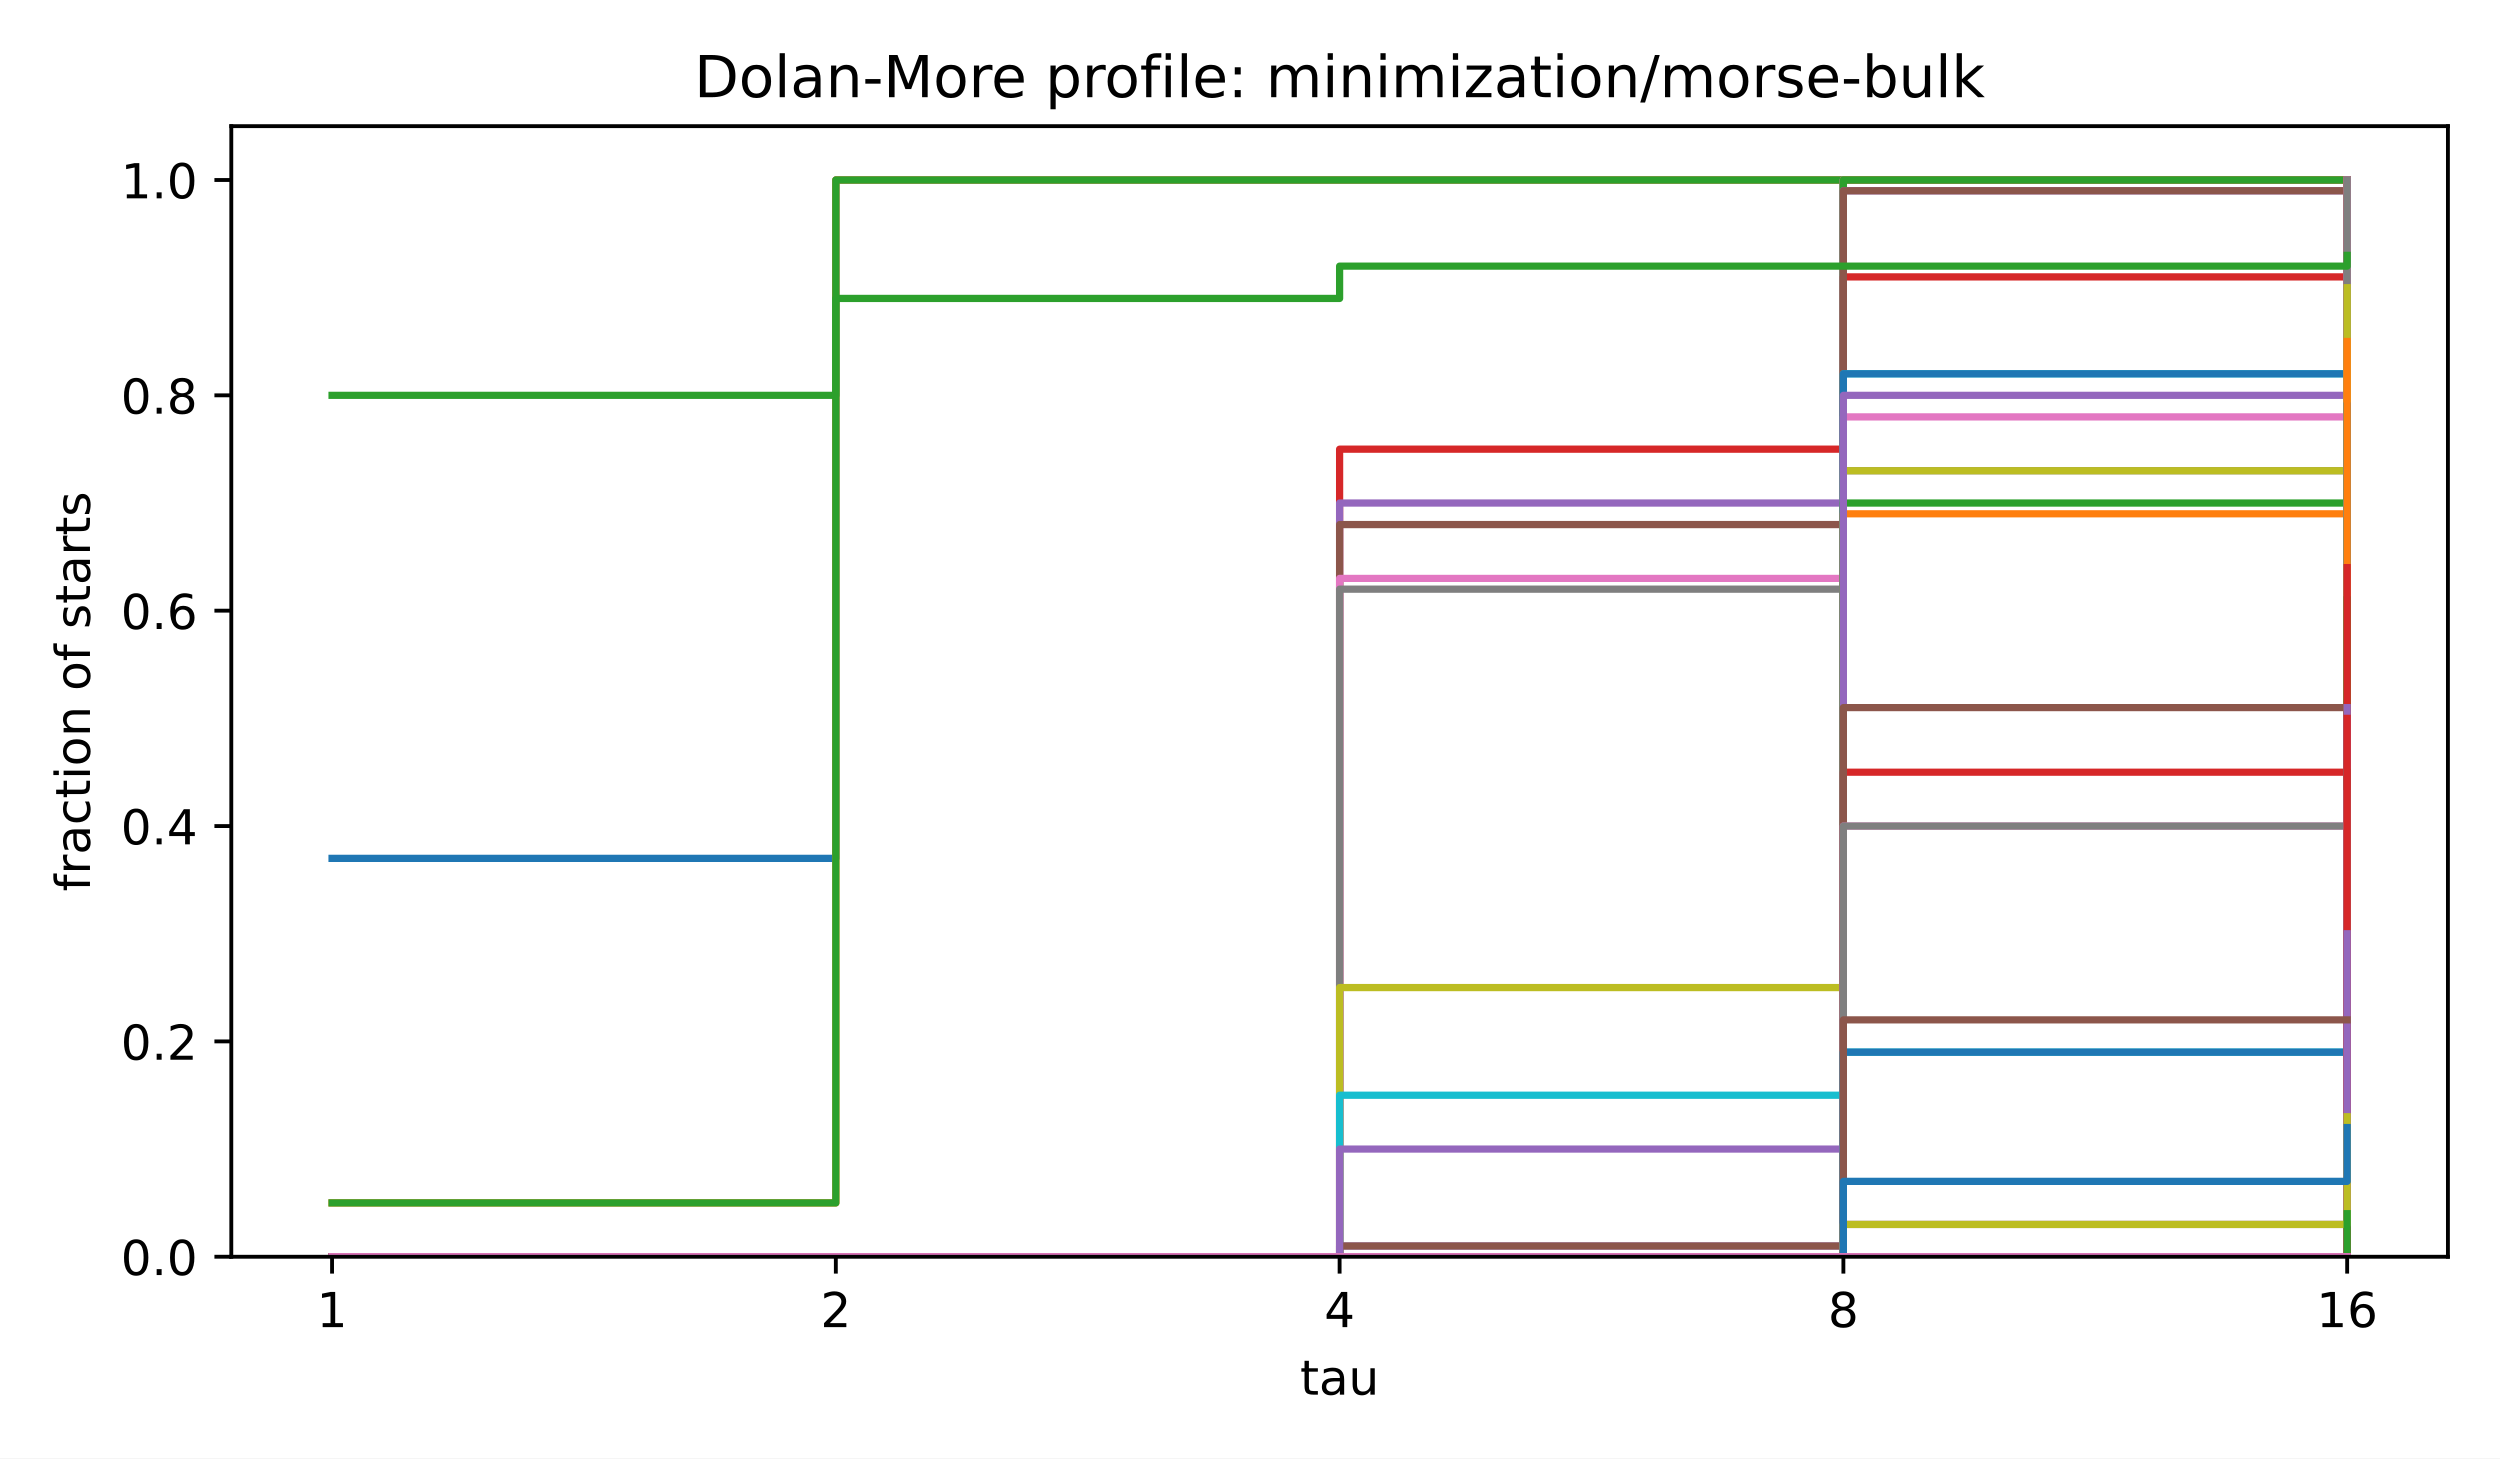
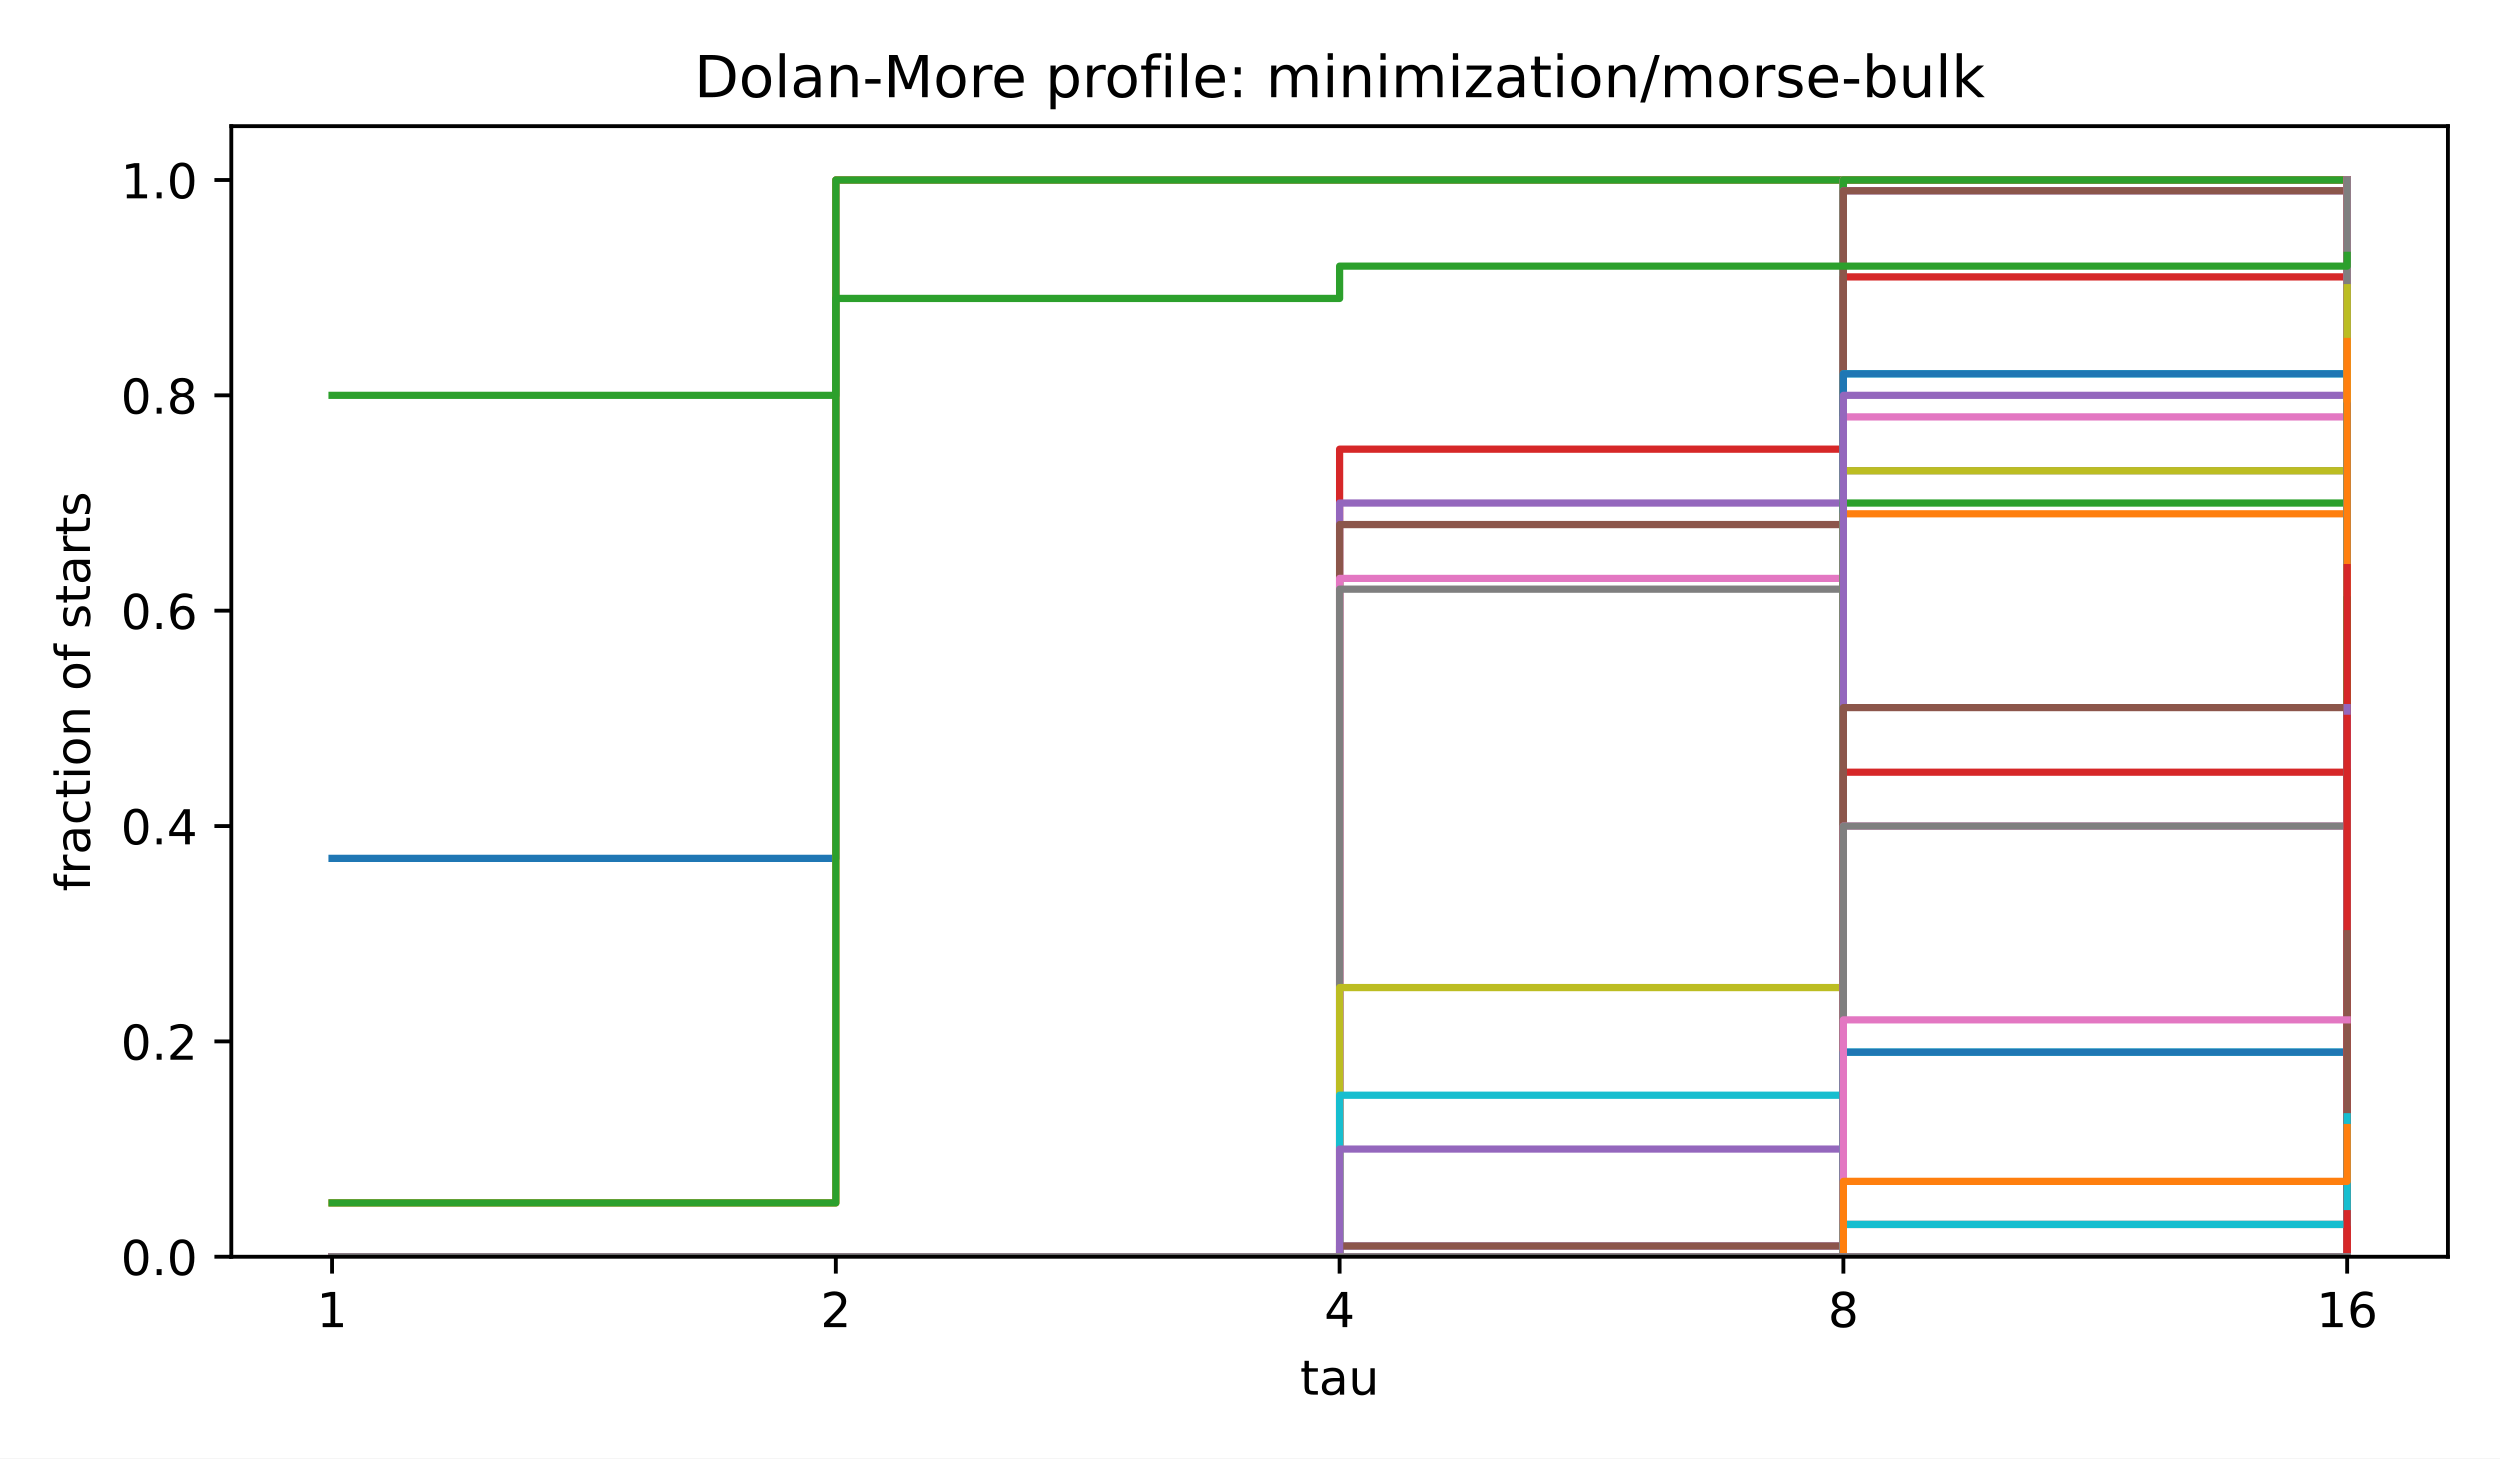
<svg xmlns="http://www.w3.org/2000/svg" xmlns:xlink="http://www.w3.org/1999/xlink" width="518.4pt" height="302.4pt" viewBox="0 0 518.4 302.4" version="1.1">
  <defs>
    <style type="text/css">*{stroke-linejoin: round; stroke-linecap: butt}</style>
  </defs>
  <g id="figure_1">
    <g id="patch_1">
      <path d="M 0 302.4  L 518.4 302.4  L 518.4 0  L 0 0  z " style="fill: #ffffff" />
    </g>
    <g id="axes_1">
      <g id="patch_2">
        <path d="M 47.962 260.6  L 507.6 260.6  L 507.6 26.16  L 47.962 26.16  z " style="fill: #ffffff" />
      </g>
      <g id="matplotlib.axis_1">
        <g id="xtick_1">
          <g id="line2d_1">
            <defs>
              <path id="m8ea4d47d77" d="M 0 0  L 0 3.5  " style="stroke: #000000; stroke-width: 0.8" />
            </defs>
            <g>
              <use xlink:href="#m8ea4d47d77" x="68.855" y="260.6" style="stroke: #000000; stroke-width: 0.8" />
            </g>
          </g>
          <g id="text_1">
            <text style="font-size: 10px; font-family: 'DejaVu Sans', 'Bitstream Vera Sans', 'Computer Modern Sans Serif', 'Lucida Grande', 'Verdana', 'Geneva', 'Lucid', 'Arial', 'Helvetica', 'Avant Garde', sans-serif; text-anchor: middle" x="68.855" y="275.198" transform="rotate(-0 68.85496 275.1977)">1</text>
          </g>
        </g>
        <g id="xtick_2">
          <g id="line2d_2">
            <g>
              <use xlink:href="#m8ea4d47d77" x="173.318" y="260.6" style="stroke: #000000; stroke-width: 0.8" />
            </g>
          </g>
          <g id="text_2">
            <text style="font-size: 10px; font-family: 'DejaVu Sans', 'Bitstream Vera Sans', 'Computer Modern Sans Serif', 'Lucida Grande', 'Verdana', 'Geneva', 'Lucid', 'Arial', 'Helvetica', 'Avant Garde', sans-serif; text-anchor: middle" x="173.318" y="275.198" transform="rotate(-0 173.3181 275.1977)">2</text>
          </g>
        </g>
        <g id="xtick_3">
          <g id="line2d_3">
            <g>
              <use xlink:href="#m8ea4d47d77" x="277.781" y="260.6" style="stroke: #000000; stroke-width: 0.8" />
            </g>
          </g>
          <g id="text_3">
            <text style="font-size: 10px; font-family: 'DejaVu Sans', 'Bitstream Vera Sans', 'Computer Modern Sans Serif', 'Lucida Grande', 'Verdana', 'Geneva', 'Lucid', 'Arial', 'Helvetica', 'Avant Garde', sans-serif; text-anchor: middle" x="277.781" y="275.198" transform="rotate(-0 277.7812 275.1977)">4</text>
          </g>
        </g>
        <g id="xtick_4">
          <g id="line2d_4">
            <g>
              <use xlink:href="#m8ea4d47d77" x="382.244" y="260.6" style="stroke: #000000; stroke-width: 0.8" />
            </g>
          </g>
          <g id="text_4">
            <text style="font-size: 10px; font-family: 'DejaVu Sans', 'Bitstream Vera Sans', 'Computer Modern Sans Serif', 'Lucida Grande', 'Verdana', 'Geneva', 'Lucid', 'Arial', 'Helvetica', 'Avant Garde', sans-serif; text-anchor: middle" x="382.244" y="275.198" transform="rotate(-0 382.2443 275.1977)">8</text>
          </g>
        </g>
        <g id="xtick_5">
          <g id="line2d_5">
            <g>
              <use xlink:href="#m8ea4d47d77" x="486.707" y="260.6" style="stroke: #000000; stroke-width: 0.8" />
            </g>
          </g>
          <g id="text_5">
            <text style="font-size: 10px; font-family: 'DejaVu Sans', 'Bitstream Vera Sans', 'Computer Modern Sans Serif', 'Lucida Grande', 'Verdana', 'Geneva', 'Lucid', 'Arial', 'Helvetica', 'Avant Garde', sans-serif; text-anchor: middle" x="486.707" y="275.198" transform="rotate(-0 486.7074 275.1977)">16</text>
          </g>
        </g>
        <g id="text_6">
          <text style="font-size: 10px; font-family: 'DejaVu Sans', 'Bitstream Vera Sans', 'Computer Modern Sans Serif', 'Lucida Grande', 'Verdana', 'Geneva', 'Lucid', 'Arial', 'Helvetica', 'Avant Garde', sans-serif; text-anchor: middle" x="277.781" y="289.198" transform="rotate(-0 277.7812 289.1977)">tau</text>
        </g>
      </g>
      <g id="matplotlib.axis_2">
        <g id="ytick_1">
          <g id="line2d_6">
            <defs>
              <path id="md659df78fa" d="M 0 0  L -3.5 0  " style="stroke: #000000; stroke-width: 0.8" />
            </defs>
            <g>
              <use xlink:href="#md659df78fa" x="47.962" y="260.6" style="stroke: #000000; stroke-width: 0.8" />
            </g>
          </g>
          <g id="text_7">
            <text style="font-size: 10px; font-family: 'DejaVu Sans', 'Bitstream Vera Sans', 'Computer Modern Sans Serif', 'Lucida Grande', 'Verdana', 'Geneva', 'Lucid', 'Arial', 'Helvetica', 'Avant Garde', sans-serif; text-anchor: end" x="40.962" y="264.399" transform="rotate(-0 40.96234 264.3988)">0.0</text>
          </g>
        </g>
        <g id="ytick_2">
          <g id="line2d_7">
            <g>
              <use xlink:href="#md659df78fa" x="47.962" y="215.945" style="stroke: #000000; stroke-width: 0.8" />
            </g>
          </g>
          <g id="text_8">
            <text style="font-size: 10px; font-family: 'DejaVu Sans', 'Bitstream Vera Sans', 'Computer Modern Sans Serif', 'Lucida Grande', 'Verdana', 'Geneva', 'Lucid', 'Arial', 'Helvetica', 'Avant Garde', sans-serif; text-anchor: end" x="40.962" y="219.744" transform="rotate(-0 40.96234 219.7436)">0.2</text>
          </g>
        </g>
        <g id="ytick_3">
          <g id="line2d_8">
            <g>
              <use xlink:href="#md659df78fa" x="47.962" y="171.29" style="stroke: #000000; stroke-width: 0.8" />
            </g>
          </g>
          <g id="text_9">
            <text style="font-size: 10px; font-family: 'DejaVu Sans', 'Bitstream Vera Sans', 'Computer Modern Sans Serif', 'Lucida Grande', 'Verdana', 'Geneva', 'Lucid', 'Arial', 'Helvetica', 'Avant Garde', sans-serif; text-anchor: end" x="40.962" y="175.088" transform="rotate(-0 40.96234 175.0884)">0.4</text>
          </g>
        </g>
        <g id="ytick_4">
          <g id="line2d_9">
            <g>
              <use xlink:href="#md659df78fa" x="47.962" y="126.634" style="stroke: #000000; stroke-width: 0.8" />
            </g>
          </g>
          <g id="text_10">
            <text style="font-size: 10px; font-family: 'DejaVu Sans', 'Bitstream Vera Sans', 'Computer Modern Sans Serif', 'Lucida Grande', 'Verdana', 'Geneva', 'Lucid', 'Arial', 'Helvetica', 'Avant Garde', sans-serif; text-anchor: end" x="40.962" y="130.433" transform="rotate(-0 40.96234 130.4331)">0.6</text>
          </g>
        </g>
        <g id="ytick_5">
          <g id="line2d_10">
            <g>
              <use xlink:href="#md659df78fa" x="47.962" y="81.979" style="stroke: #000000; stroke-width: 0.8" />
            </g>
          </g>
          <g id="text_11">
            <text style="font-size: 10px; font-family: 'DejaVu Sans', 'Bitstream Vera Sans', 'Computer Modern Sans Serif', 'Lucida Grande', 'Verdana', 'Geneva', 'Lucid', 'Arial', 'Helvetica', 'Avant Garde', sans-serif; text-anchor: end" x="40.962" y="85.778" transform="rotate(-0 40.96234 85.77788)">0.8</text>
          </g>
        </g>
        <g id="ytick_6">
          <g id="line2d_11">
            <g>
              <use xlink:href="#md659df78fa" x="47.962" y="37.324" style="stroke: #000000; stroke-width: 0.8" />
            </g>
          </g>
          <g id="text_12">
            <text style="font-size: 10px; font-family: 'DejaVu Sans', 'Bitstream Vera Sans', 'Computer Modern Sans Serif', 'Lucida Grande', 'Verdana', 'Geneva', 'Lucid', 'Arial', 'Helvetica', 'Avant Garde', sans-serif; text-anchor: end" x="40.962" y="41.123" transform="rotate(-0 40.96234 41.12264)">1.0</text>
          </g>
        </g>
        <g id="text_13">
          <text style="font-size: 10px; font-family: 'DejaVu Sans', 'Bitstream Vera Sans', 'Computer Modern Sans Serif', 'Lucida Grande', 'Verdana', 'Geneva', 'Lucid', 'Arial', 'Helvetica', 'Avant Garde', sans-serif; text-anchor: middle" x="18.657" y="143.38" transform="rotate(-90 18.65687 143.38)">fraction of starts</text>
        </g>
      </g>
      <g id="line2d_12">
        <path d="M 68.855 177.988  L 173.318 177.988  L 173.318 37.324  L 277.781 37.324  L 277.781 37.324  L 382.244 37.324  L 382.244 37.324  L 486.707 37.324  L 486.707 37.324  " clip-path="url(#p4e380cea4b)" style="fill: none; stroke: #1f77b4; stroke-width: 1.5; stroke-linecap: square" />
      </g>
      <g id="line2d_13">
        <path d="M 68.855 249.436  L 173.318 249.436  L 173.318 37.324  L 277.781 37.324  L 277.781 37.324  L 382.244 37.324  L 382.244 37.324  L 486.707 37.324  L 486.707 37.324  " clip-path="url(#p4e380cea4b)" style="fill: none; stroke: #ff7f0e; stroke-width: 1.5; stroke-linecap: square" />
      </g>
      <g id="line2d_14">
        <path d="M 68.855 249.436  L 173.318 249.436  L 173.318 37.324  L 277.781 37.324  L 277.781 37.324  L 382.244 37.324  L 382.244 37.324  L 486.707 37.324  L 486.707 37.324  " clip-path="url(#p4e380cea4b)" style="fill: none; stroke: #2ca02c; stroke-width: 1.5; stroke-linecap: square" />
      </g>
      <g id="line2d_15">
        <path d="M 68.855 260.6  L 173.318 260.6  L 173.318 260.6  L 277.781 260.6  L 277.781 93.143  L 382.244 93.143  L 382.244 37.324  L 486.707 37.324  L 486.707 37.324  " clip-path="url(#p4e380cea4b)" style="fill: none; stroke: #d62728; stroke-width: 1.5; stroke-linecap: square" />
      </g>
      <g id="line2d_16">
        <path d="M 68.855 260.6  L 173.318 260.6  L 173.318 260.6  L 277.781 260.6  L 277.781 104.307  L 382.244 104.307  L 382.244 37.324  L 486.707 37.324  L 486.707 37.324  " clip-path="url(#p4e380cea4b)" style="fill: none; stroke: #9467bd; stroke-width: 1.5; stroke-linecap: square" />
      </g>
      <g id="line2d_17">
        <path d="M 68.855 260.6  L 173.318 260.6  L 173.318 260.6  L 277.781 260.6  L 277.781 108.772  L 382.244 108.772  L 382.244 37.324  L 486.707 37.324  L 486.707 37.324  " clip-path="url(#p4e380cea4b)" style="fill: none; stroke: #8c564b; stroke-width: 1.5; stroke-linecap: square" />
      </g>
      <g id="line2d_18">
        <path d="M 68.855 260.6  L 173.318 260.6  L 173.318 260.6  L 277.781 260.6  L 277.781 119.936  L 382.244 119.936  L 382.244 37.324  L 486.707 37.324  L 486.707 37.324  " clip-path="url(#p4e380cea4b)" style="fill: none; stroke: #e377c2; stroke-width: 1.5; stroke-linecap: square" />
      </g>
      <g id="line2d_19">
        <path d="M 68.855 260.6  L 173.318 260.6  L 173.318 260.6  L 277.781 260.6  L 277.781 122.169  L 382.244 122.169  L 382.244 37.324  L 486.707 37.324  L 486.707 37.324  " clip-path="url(#p4e380cea4b)" style="fill: none; stroke: #7f7f7f; stroke-width: 1.5; stroke-linecap: square" />
      </g>
      <g id="line2d_20">
        <path d="M 68.855 260.6  L 173.318 260.6  L 173.318 260.6  L 277.781 260.6  L 277.781 204.781  L 382.244 204.781  L 382.244 37.324  L 486.707 37.324  L 486.707 37.324  " clip-path="url(#p4e380cea4b)" style="fill: none; stroke: #bcbd22; stroke-width: 1.5; stroke-linecap: square" />
      </g>
      <g id="line2d_21">
        <path d="M 68.855 260.6  L 173.318 260.6  L 173.318 260.6  L 277.781 260.6  L 277.781 227.109  L 382.244 227.109  L 382.244 37.324  L 486.707 37.324  L 486.707 37.324  " clip-path="url(#p4e380cea4b)" style="fill: none; stroke: #17becf; stroke-width: 1.5; stroke-linecap: square" />
      </g>
      <g id="line2d_22">
        <path d="M 68.855 260.6  L 173.318 260.6  L 173.318 260.6  L 277.781 260.6  L 277.781 260.6  L 382.244 260.6  L 382.244 37.324  L 486.707 37.324  L 486.707 37.324  " clip-path="url(#p4e380cea4b)" style="fill: none; stroke: #1f77b4; stroke-width: 1.5; stroke-linecap: square" />
      </g>
      <g id="line2d_23">
        <path d="M 68.855 260.6  L 173.318 260.6  L 173.318 260.6  L 277.781 260.6  L 277.781 260.6  L 382.244 260.6  L 382.244 37.324  L 486.707 37.324  L 486.707 37.324  " clip-path="url(#p4e380cea4b)" style="fill: none; stroke: #ff7f0e; stroke-width: 1.5; stroke-linecap: square" />
      </g>
      <g id="line2d_24">
        <path d="M 68.855 260.6  L 173.318 260.6  L 173.318 260.6  L 277.781 260.6  L 277.781 260.6  L 382.244 260.6  L 382.244 37.324  L 486.707 37.324  L 486.707 37.324  " clip-path="url(#p4e380cea4b)" style="fill: none; stroke: #2ca02c; stroke-width: 1.5; stroke-linecap: square" />
      </g>
      <g id="line2d_25">
        <path d="M 68.855 260.6  L 173.318 260.6  L 173.318 260.6  L 277.781 260.6  L 277.781 260.6  L 382.244 260.6  L 382.244 57.419  L 486.707 57.419  L 486.707 37.324  " clip-path="url(#p4e380cea4b)" style="fill: none; stroke: #d62728; stroke-width: 1.5; stroke-linecap: square" />
      </g>
      <g id="line2d_26">
        <path d="M 68.855 260.6  L 173.318 260.6  L 173.318 260.6  L 277.781 260.6  L 277.781 258.367  L 382.244 258.367  L 382.244 39.557  L 486.707 39.557  L 486.707 39.557  " clip-path="url(#p4e380cea4b)" style="fill: none; stroke: #9467bd; stroke-width: 1.5; stroke-linecap: square" />
      </g>
      <g id="line2d_27">
        <path d="M 68.855 260.6  L 173.318 260.6  L 173.318 260.6  L 277.781 260.6  L 277.781 258.367  L 382.244 258.367  L 382.244 39.557  L 486.707 39.557  L 486.707 39.557  " clip-path="url(#p4e380cea4b)" style="fill: none; stroke: #8c564b; stroke-width: 1.5; stroke-linecap: square" />
      </g>
      <g id="line2d_28">
        <path d="M 68.855 260.6  L 173.318 260.6  L 173.318 260.6  L 277.781 260.6  L 277.781 260.6  L 382.244 260.6  L 382.244 86.445  L 486.707 86.445  L 486.707 39.557  " clip-path="url(#p4e380cea4b)" style="fill: none; stroke: #e377c2; stroke-width: 1.5; stroke-linecap: square" />
      </g>
      <g id="line2d_29">
        <path d="M 68.855 260.6  L 173.318 260.6  L 173.318 260.6  L 277.781 260.6  L 277.781 260.6  L 382.244 260.6  L 382.244 97.608  L 486.707 97.608  L 486.707 37.324  " clip-path="url(#p4e380cea4b)" style="fill: none; stroke: #7f7f7f; stroke-width: 1.5; stroke-linecap: square" />
      </g>
      <g id="line2d_30">
        <path d="M 68.855 260.6  L 173.318 260.6  L 173.318 260.6  L 277.781 260.6  L 277.781 260.6  L 382.244 260.6  L 382.244 97.608  L 486.707 97.608  L 486.707 37.324  " clip-path="url(#p4e380cea4b)" style="fill: none; stroke: #bcbd22; stroke-width: 1.5; stroke-linecap: square" />
      </g>
      <g id="line2d_31">
        <path d="M 68.855 260.6  L 173.318 260.6  L 173.318 260.6  L 277.781 260.6  L 277.781 260.6  L 382.244 260.6  L 382.244 77.514  L 486.707 77.514  L 486.707 44.022  " clip-path="url(#p4e380cea4b)" style="fill: none; stroke: #17becf; stroke-width: 1.5; stroke-linecap: square" />
      </g>
      <g id="line2d_32">
        <path d="M 68.855 260.6  L 173.318 260.6  L 173.318 260.6  L 277.781 260.6  L 277.781 260.6  L 382.244 260.6  L 382.244 77.514  L 486.707 77.514  L 486.707 44.022  " clip-path="url(#p4e380cea4b)" style="fill: none; stroke: #1f77b4; stroke-width: 1.5; stroke-linecap: square" />
      </g>
      <g id="line2d_33">
        <path d="M 68.855 260.6  L 173.318 260.6  L 173.318 260.6  L 277.781 260.6  L 277.781 260.6  L 382.244 260.6  L 382.244 106.539  L 486.707 106.539  L 486.707 37.324  " clip-path="url(#p4e380cea4b)" style="fill: none; stroke: #ff7f0e; stroke-width: 1.5; stroke-linecap: square" />
      </g>
      <g id="line2d_34">
        <path d="M 68.855 260.6  L 173.318 260.6  L 173.318 260.6  L 277.781 260.6  L 277.781 260.6  L 382.244 260.6  L 382.244 104.307  L 486.707 104.307  L 486.707 37.324  " clip-path="url(#p4e380cea4b)" style="fill: none; stroke: #2ca02c; stroke-width: 1.5; stroke-linecap: square" />
      </g>
      <g id="line2d_35">
        <path d="M 68.855 260.6  L 173.318 260.6  L 173.318 260.6  L 277.781 260.6  L 277.781 260.6  L 382.244 260.6  L 382.244 160.126  L 486.707 160.126  L 486.707 37.324  " clip-path="url(#p4e380cea4b)" style="fill: none; stroke: #d62728; stroke-width: 1.5; stroke-linecap: square" />
      </g>
      <g id="line2d_36">
        <path d="M 68.855 260.6  L 173.318 260.6  L 173.318 260.6  L 277.781 260.6  L 277.781 238.272  L 382.244 238.272  L 382.244 81.979  L 486.707 81.979  L 486.707 57.419  " clip-path="url(#p4e380cea4b)" style="fill: none; stroke: #9467bd; stroke-width: 1.5; stroke-linecap: square" />
      </g>
      <g id="line2d_37">
        <path d="M 68.855 260.6  L 173.318 260.6  L 173.318 260.6  L 277.781 260.6  L 277.781 260.6  L 382.244 260.6  L 382.244 146.729  L 486.707 146.729  L 486.707 37.324  " clip-path="url(#p4e380cea4b)" style="fill: none; stroke: #8c564b; stroke-width: 1.5; stroke-linecap: square" />
      </g>
      <g id="line2d_38">
        <path d="M 68.855 260.6  L 173.318 260.6  L 173.318 260.6  L 277.781 260.6  L 277.781 260.6  L 382.244 260.6  L 382.244 171.29  L 486.707 171.29  L 486.707 37.324  " clip-path="url(#p4e380cea4b)" style="fill: none; stroke: #e377c2; stroke-width: 1.5; stroke-linecap: square" />
      </g>
      <g id="line2d_39">
        <path d="M 68.855 260.6  L 173.318 260.6  L 173.318 260.6  L 277.781 260.6  L 277.781 260.6  L 382.244 260.6  L 382.244 171.29  L 486.707 171.29  L 486.707 37.324  " clip-path="url(#p4e380cea4b)" style="fill: none; stroke: #7f7f7f; stroke-width: 1.5; stroke-linecap: square" />
      </g>
      <g id="line2d_40">
        <path d="M 68.855 260.6  L 173.318 260.6  L 173.318 260.6  L 277.781 260.6  L 277.781 260.6  L 382.244 260.6  L 382.244 260.6  L 486.707 260.6  L 486.707 59.651  " clip-path="url(#p4e380cea4b)" style="fill: none; stroke: #bcbd22; stroke-width: 1.5; stroke-linecap: square" />
      </g>
      <g id="line2d_41">
        <path d="M 68.855 260.6  L 173.318 260.6  L 173.318 260.6  L 277.781 260.6  L 277.781 260.6  L 382.244 260.6  L 382.244 218.178  L 486.707 218.178  L 486.707 84.212  " clip-path="url(#p4e380cea4b)" style="fill: none; stroke: #17becf; stroke-width: 1.5; stroke-linecap: square" />
      </g>
      <g id="line2d_42">
        <path d="M 68.855 260.6  L 173.318 260.6  L 173.318 260.6  L 277.781 260.6  L 277.781 260.6  L 382.244 260.6  L 382.244 218.178  L 486.707 218.178  L 486.707 84.212  " clip-path="url(#p4e380cea4b)" style="fill: none; stroke: #1f77b4; stroke-width: 1.5; stroke-linecap: square" />
      </g>
      <g id="line2d_43">
        <path d="M 68.855 260.6  L 173.318 260.6  L 173.318 260.6  L 277.781 260.6  L 277.781 260.6  L 382.244 260.6  L 382.244 260.6  L 486.707 260.6  L 486.707 70.815  " clip-path="url(#p4e380cea4b)" style="fill: none; stroke: #ff7f0e; stroke-width: 1.5; stroke-linecap: square" />
      </g>
      <g id="line2d_44">
        <path d="M 68.855 260.6  L 173.318 260.6  L 173.318 260.6  L 277.781 260.6  L 277.781 260.6  L 382.244 260.6  L 382.244 260.6  L 486.707 260.6  L 486.707 124.402  " clip-path="url(#p4e380cea4b)" style="fill: none; stroke: #2ca02c; stroke-width: 1.5; stroke-linecap: square" />
      </g>
      <g id="line2d_45">
        <path d="M 68.855 260.6  L 173.318 260.6  L 173.318 260.6  L 277.781 260.6  L 277.781 260.6  L 382.244 260.6  L 382.244 260.6  L 486.707 260.6  L 486.707 117.703  " clip-path="url(#p4e380cea4b)" style="fill: none; stroke: #d62728; stroke-width: 1.5; stroke-linecap: square" />
      </g>
      <g id="line2d_46">
        <path d="M 68.855 260.6  L 173.318 260.6  L 173.318 260.6  L 277.781 260.6  L 277.781 260.6  L 382.244 260.6  L 382.244 260.6  L 486.707 260.6  L 486.707 146.729  " clip-path="url(#p4e380cea4b)" style="fill: none; stroke: #9467bd; stroke-width: 1.5; stroke-linecap: square" />
      </g>
      <g id="line2d_47">
        <path d="M 68.855 260.6  L 173.318 260.6  L 173.318 260.6  L 277.781 260.6  L 277.781 260.6  L 382.244 260.6  L 382.244 260.6  L 486.707 260.6  L 486.707 160.126  " clip-path="url(#p4e380cea4b)" style="fill: none; stroke: #8c564b; stroke-width: 1.5; stroke-linecap: square" />
      </g>
      <g id="line2d_48">
        <path d="M 68.855 260.6  L 173.318 260.6  L 173.318 260.6  L 277.781 260.6  L 277.781 260.6  L 382.244 260.6  L 382.244 260.6  L 486.707 260.6  L 486.707 164.591  " clip-path="url(#p4e380cea4b)" style="fill: none; stroke: #e377c2; stroke-width: 1.5; stroke-linecap: square" />
      </g>
      <g id="line2d_49">
        <path d="M 68.855 260.6  L 173.318 260.6  L 173.318 260.6  L 277.781 260.6  L 277.781 260.6  L 382.244 260.6  L 382.244 260.6  L 486.707 260.6  L 486.707 164.591  " clip-path="url(#p4e380cea4b)" style="fill: none; stroke: #7f7f7f; stroke-width: 1.5; stroke-linecap: square" />
      </g>
      <g id="line2d_50">
        <path d="M 68.855 260.6  L 173.318 260.6  L 173.318 260.6  L 277.781 260.6  L 277.781 260.6  L 382.244 260.6  L 382.244 260.6  L 486.707 260.6  L 486.707 260.6  " clip-path="url(#p4e380cea4b)" style="fill: none; stroke: #bcbd22; stroke-width: 1.5; stroke-linecap: square" />
      </g>
      <g id="line2d_51">
        <path d="M 68.855 260.6  L 173.318 260.6  L 173.318 260.6  L 277.781 260.6  L 277.781 260.6  L 382.244 260.6  L 382.244 260.6  L 486.707 260.6  L 486.707 260.6  " clip-path="url(#p4e380cea4b)" style="fill: none; stroke: #17becf; stroke-width: 1.5; stroke-linecap: square" />
      </g>
      <g id="line2d_52">
        <path d="M 68.855 260.6  L 173.318 260.6  L 173.318 260.6  L 277.781 260.6  L 277.781 260.6  L 382.244 260.6  L 382.244 260.6  L 486.707 260.6  L 486.707 260.6  " clip-path="url(#p4e380cea4b)" style="fill: none; stroke: #1f77b4; stroke-width: 1.5; stroke-linecap: square" />
      </g>
      <g id="line2d_53">
        <path d="M 68.855 260.6  L 173.318 260.6  L 173.318 260.6  L 277.781 260.6  L 277.781 260.6  L 382.244 260.6  L 382.244 260.6  L 486.707 260.6  L 486.707 260.6  " clip-path="url(#p4e380cea4b)" style="fill: none; stroke: #ff7f0e; stroke-width: 1.5; stroke-linecap: square" />
      </g>
      <g id="line2d_54">
        <path d="M 68.855 81.979  L 173.318 81.979  L 173.318 61.884  L 277.781 61.884  L 277.781 55.186  L 382.244 55.186  L 382.244 55.186  L 486.707 55.186  L 486.707 52.953  " clip-path="url(#p4e380cea4b)" style="fill: none; stroke: #2ca02c; stroke-width: 1.5; stroke-linecap: square" />
      </g>
      <g id="line2d_55">
        <path d="M 68.855 260.6  L 173.318 260.6  L 173.318 260.6  L 277.781 260.6  L 277.781 260.6  L 382.244 260.6  L 382.244 260.6  L 486.707 260.6  L 486.707 148.962  " clip-path="url(#p4e380cea4b)" style="fill: none; stroke: #d62728; stroke-width: 1.5; stroke-linecap: square" />
      </g>
      <g id="line2d_56">
-         <path d="M 68.855 260.6  L 173.318 260.6  L 173.318 260.6  L 277.781 260.6  L 277.781 260.6  L 382.244 260.6  L 382.244 253.902  L 486.707 253.902  L 486.707 193.617  " clip-path="url(#p4e380cea4b)" style="fill: none; stroke: #9467bd; stroke-width: 1.5; stroke-linecap: square" />
+         <path d="M 68.855 260.6  L 173.318 260.6  L 173.318 260.6  L 277.781 260.6  L 277.781 260.6  L 382.244 260.6  L 382.244 260.6  L 486.707 260.6  L 486.707 260.6  " clip-path="url(#p4e380cea4b)" style="fill: none; stroke: #9467bd; stroke-width: 1.5; stroke-linecap: square" />
      </g>
      <g id="line2d_57">
-         <path d="M 68.855 260.6  L 173.318 260.6  L 173.318 260.6  L 277.781 260.6  L 277.781 260.6  L 382.244 260.6  L 382.244 211.479  L 486.707 211.479  L 486.707 211.479  " clip-path="url(#p4e380cea4b)" style="fill: none; stroke: #8c564b; stroke-width: 1.5; stroke-linecap: square" />
+         <path d="M 68.855 260.6  L 173.318 260.6  L 173.318 260.6  L 277.781 260.6  L 277.781 260.6  L 382.244 260.6  L 382.244 253.902  L 486.707 253.902  L 486.707 193.617  " clip-path="url(#p4e380cea4b)" style="fill: none; stroke: #8c564b; stroke-width: 1.5; stroke-linecap: square" />
      </g>
      <g id="line2d_58">
-         <path d="M 68.855 260.6  L 173.318 260.6  L 173.318 260.6  L 277.781 260.6  L 277.781 260.6  L 382.244 260.6  L 382.244 260.6  L 486.707 260.6  L 486.707 260.6  " clip-path="url(#p4e380cea4b)" style="fill: none; stroke: #e377c2; stroke-width: 1.5; stroke-linecap: square" />
+         <path d="M 68.855 260.6  L 173.318 260.6  L 173.318 260.6  L 277.781 260.6  L 277.781 260.6  L 382.244 260.6  L 382.244 211.479  L 486.707 211.479  L 486.707 211.479  " clip-path="url(#p4e380cea4b)" style="fill: none; stroke: #e377c2; stroke-width: 1.5; stroke-linecap: square" />
      </g>
      <g id="line2d_59">
        <path d="M 68.855 260.6  L 173.318 260.6  L 173.318 260.6  L 277.781 260.6  L 277.781 260.6  L 382.244 260.6  L 382.244 260.6  L 486.707 260.6  L 486.707 260.6  " clip-path="url(#p4e380cea4b)" style="fill: none; stroke: #7f7f7f; stroke-width: 1.5; stroke-linecap: square" />
      </g>
      <g id="line2d_60">
-         <path d="M 68.855 260.6  L 173.318 260.6  L 173.318 260.6  L 277.781 260.6  L 277.781 260.6  L 382.244 260.6  L 382.244 253.902  L 486.707 253.902  L 486.707 231.574  " clip-path="url(#p4e380cea4b)" style="fill: none; stroke: #bcbd22; stroke-width: 1.5; stroke-linecap: square" />
+         <path d="M 68.855 260.6  L 173.318 260.6  L 173.318 260.6  L 277.781 260.6  L 277.781 260.6  L 382.244 260.6  L 382.244 260.6  L 486.707 260.6  L 486.707 260.6  " clip-path="url(#p4e380cea4b)" style="fill: none; stroke: #bcbd22; stroke-width: 1.5; stroke-linecap: square" />
      </g>
      <g id="line2d_61">
-         <path d="M 68.855 260.6  L 173.318 260.6  L 173.318 260.6  L 277.781 260.6  L 277.781 260.6  L 382.244 260.6  L 382.244 260.6  L 486.707 260.6  L 486.707 260.6  " clip-path="url(#p4e380cea4b)" style="fill: none; stroke: #17becf; stroke-width: 1.5; stroke-linecap: square" />
+         <path d="M 68.855 260.6  L 173.318 260.6  L 173.318 260.6  L 277.781 260.6  L 277.781 260.6  L 382.244 260.6  L 382.244 253.902  L 486.707 253.902  L 486.707 231.574  " clip-path="url(#p4e380cea4b)" style="fill: none; stroke: #17becf; stroke-width: 1.5; stroke-linecap: square" />
      </g>
      <g id="line2d_62">
-         <path d="M 68.855 260.6  L 173.318 260.6  L 173.318 260.6  L 277.781 260.6  L 277.781 260.6  L 382.244 260.6  L 382.244 244.971  L 486.707 244.971  L 486.707 233.807  " clip-path="url(#p4e380cea4b)" style="fill: none; stroke: #1f77b4; stroke-width: 1.5; stroke-linecap: square" />
+         <path d="M 68.855 260.6  L 173.318 260.6  L 173.318 260.6  L 277.781 260.6  L 277.781 260.6  L 382.244 260.6  L 382.244 260.6  L 486.707 260.6  L 486.707 260.6  " clip-path="url(#p4e380cea4b)" style="fill: none; stroke: #1f77b4; stroke-width: 1.5; stroke-linecap: square" />
      </g>
      <g id="line2d_63">
-         <path d="M 68.855 260.6  L 173.318 260.6  L 173.318 260.6  L 277.781 260.6  L 277.781 260.6  L 382.244 260.6  L 382.244 260.6  L 486.707 260.6  L 486.707 260.6  " clip-path="url(#p4e380cea4b)" style="fill: none; stroke: #ff7f0e; stroke-width: 1.5; stroke-linecap: square" />
+         <path d="M 68.855 260.6  L 173.318 260.6  L 173.318 260.6  L 277.781 260.6  L 277.781 260.6  L 382.244 260.6  L 382.244 244.971  L 486.707 244.971  L 486.707 233.807  " clip-path="url(#p4e380cea4b)" style="fill: none; stroke: #ff7f0e; stroke-width: 1.5; stroke-linecap: square" />
      </g>
      <g id="line2d_64">
-         <path d="M 68.855 260.6  L 173.318 260.6  L 173.318 260.6  L 277.781 260.6  L 277.781 260.6  L 382.244 260.6  L 382.244 260.6  L 486.707 260.6  L 486.707 251.669  " clip-path="url(#p4e380cea4b)" style="fill: none; stroke: #2ca02c; stroke-width: 1.5; stroke-linecap: square" />
+         <path d="M 68.855 260.6  L 173.318 260.6  L 173.318 260.6  L 277.781 260.6  L 277.781 260.6  L 382.244 260.6  L 382.244 260.6  L 486.707 260.6  L 486.707 260.6  " clip-path="url(#p4e380cea4b)" style="fill: none; stroke: #2ca02c; stroke-width: 1.5; stroke-linecap: square" />
      </g>
      <g id="line2d_65">
-         <path d="M 68.855 260.6  L 173.318 260.6  L 173.318 260.6  L 277.781 260.6  L 277.781 260.6  L 382.244 260.6  L 382.244 260.6  L 486.707 260.6  L 486.707 260.6  " clip-path="url(#p4e380cea4b)" style="fill: none; stroke: #d62728; stroke-width: 1.5; stroke-linecap: square" />
+         <path d="M 68.855 260.6  L 173.318 260.6  L 173.318 260.6  L 277.781 260.6  L 277.781 260.6  L 382.244 260.6  L 382.244 260.6  L 486.707 260.6  L 486.707 251.669  " clip-path="url(#p4e380cea4b)" style="fill: none; stroke: #d62728; stroke-width: 1.5; stroke-linecap: square" />
      </g>
      <g id="line2d_66">
        <path d="M 68.855 260.6  L 173.318 260.6  L 173.318 260.6  L 277.781 260.6  L 277.781 260.6  L 382.244 260.6  L 382.244 260.6  L 486.707 260.6  L 486.707 260.6  " clip-path="url(#p4e380cea4b)" style="fill: none; stroke: #9467bd; stroke-width: 1.5; stroke-linecap: square" />
      </g>
      <g id="line2d_67">
        <path d="M 68.855 260.6  L 173.318 260.6  L 173.318 260.6  L 277.781 260.6  L 277.781 260.6  L 382.244 260.6  L 382.244 260.6  L 486.707 260.6  L 486.707 260.6  " clip-path="url(#p4e380cea4b)" style="fill: none; stroke: #8c564b; stroke-width: 1.5; stroke-linecap: square" />
      </g>
      <g id="line2d_68">
        <path d="M 68.855 260.6  L 173.318 260.6  L 173.318 260.6  L 277.781 260.6  L 277.781 260.6  L 382.244 260.6  L 382.244 260.6  L 486.707 260.6  L 486.707 260.6  " clip-path="url(#p4e380cea4b)" style="fill: none; stroke: #e377c2; stroke-width: 1.5; stroke-linecap: square" />
+       </g>
+       <g id="line2d_69">
+         <path d="M 68.855 260.6  L 173.318 260.6  L 173.318 260.6  L 277.781 260.6  L 277.781 260.6  L 382.244 260.6  L 382.244 260.6  L 486.707 260.6  L 486.707 260.6  " clip-path="url(#p4e380cea4b)" style="fill: none; stroke: #7f7f7f; stroke-width: 1.5; stroke-linecap: square" />
      </g>
      <g id="patch_3">
        <path d="M 47.962 260.6  L 47.962 26.16  " style="fill: none; stroke: #000000; stroke-width: 0.8; stroke-linejoin: miter; stroke-linecap: square" />
      </g>
      <g id="patch_4">
        <path d="M 507.6 260.6  L 507.6 26.16  " style="fill: none; stroke: #000000; stroke-width: 0.8; stroke-linejoin: miter; stroke-linecap: square" />
      </g>
      <g id="patch_5">
        <path d="M 47.962 260.6  L 507.6 260.6  " style="fill: none; stroke: #000000; stroke-width: 0.8; stroke-linejoin: miter; stroke-linecap: square" />
      </g>
      <g id="patch_6">
        <path d="M 47.962 26.16  L 507.6 26.16  " style="fill: none; stroke: #000000; stroke-width: 0.8; stroke-linejoin: miter; stroke-linecap: square" />
      </g>
      <g id="text_14">
        <text style="font-size: 12px; font-family: 'DejaVu Sans', 'Bitstream Vera Sans', 'Computer Modern Sans Serif', 'Lucida Grande', 'Verdana', 'Geneva', 'Lucid', 'Arial', 'Helvetica', 'Avant Garde', sans-serif; text-anchor: middle" x="277.781" y="20.16" transform="rotate(-0 277.7812 20.16)">Dolan-More profile: minimization/morse-bulk</text>
      </g>
    </g>
  </g>
  <defs>
    <clipPath id="p4e380cea4b">
      <rect x="47.962" y="26.16" width="459.638" height="234.44" />
    </clipPath>
  </defs>
</svg>
